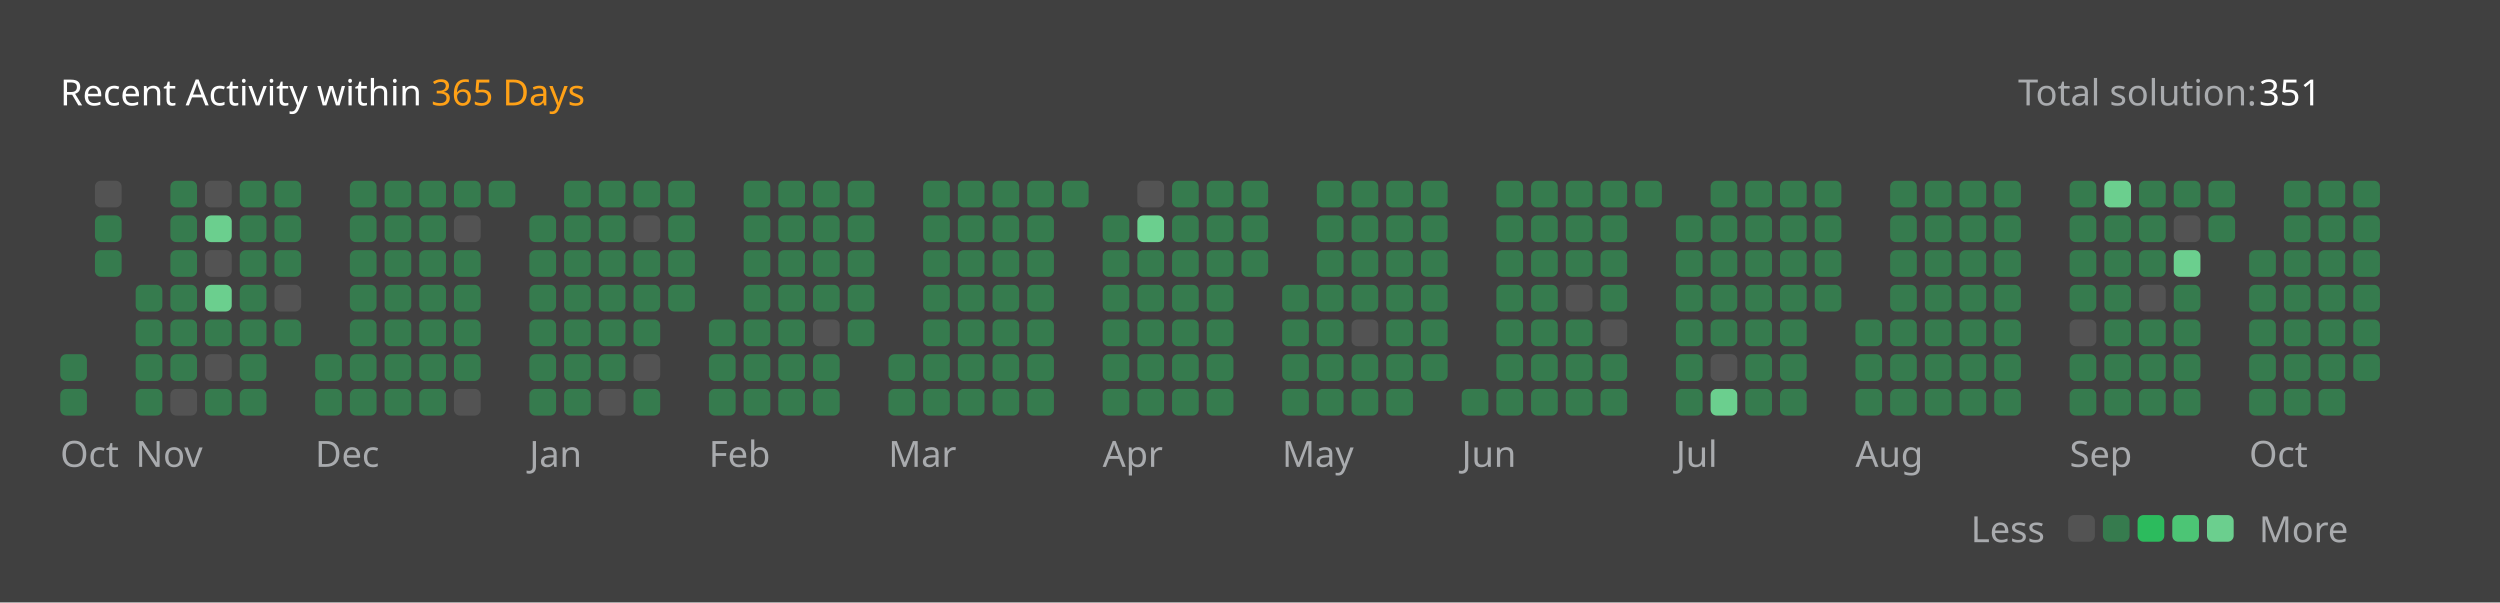
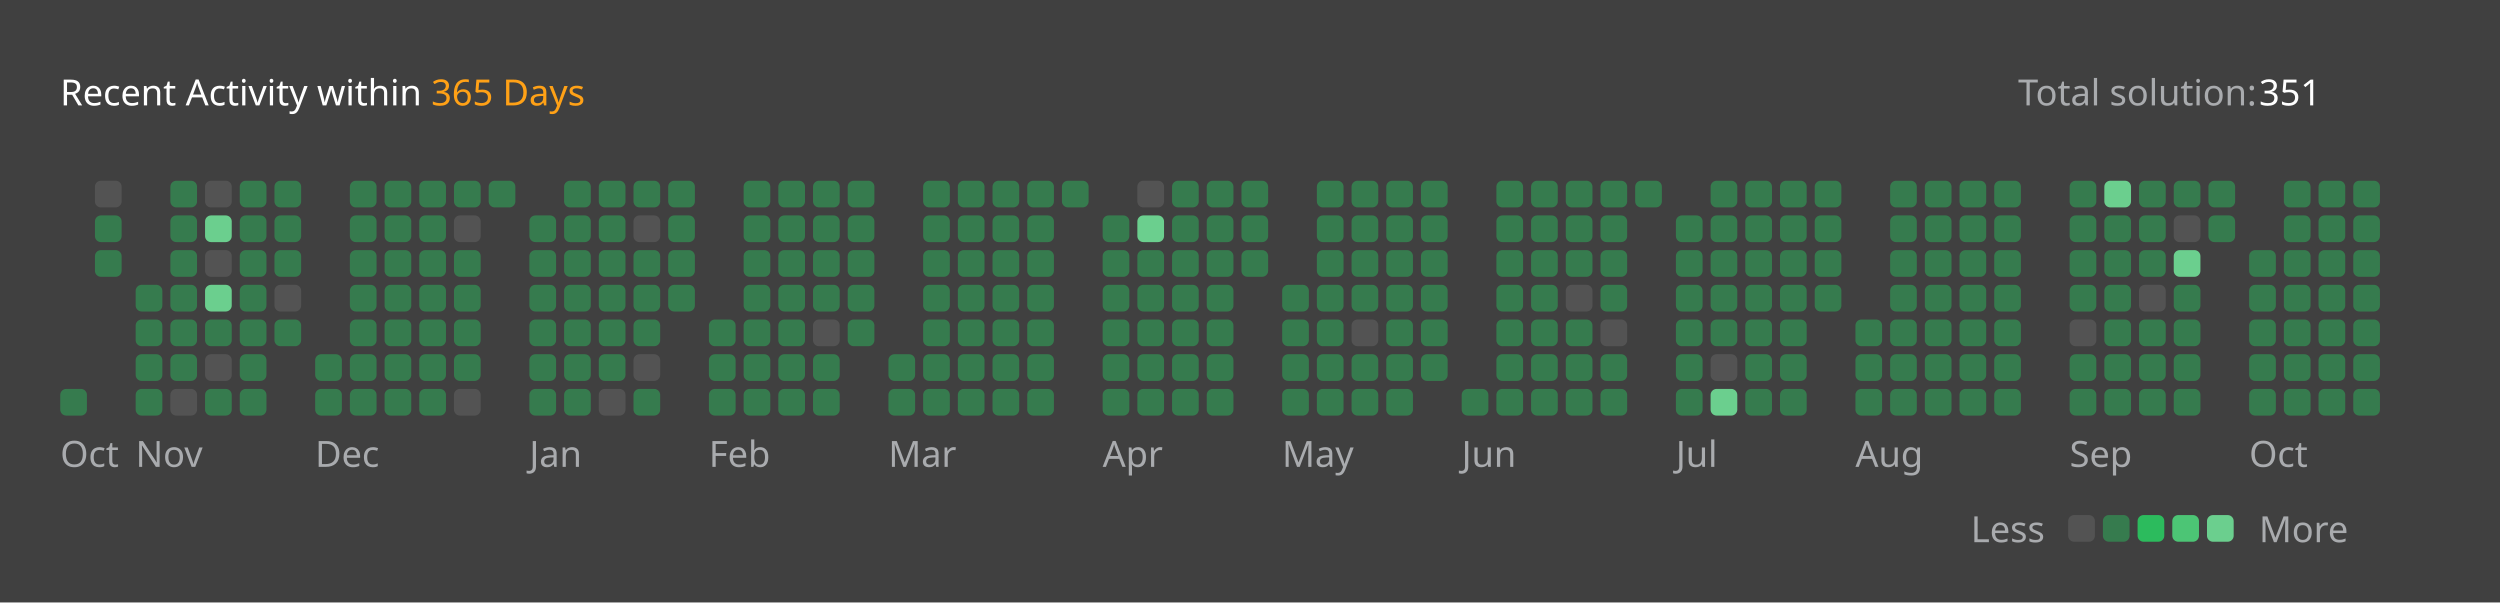
<svg xmlns="http://www.w3.org/2000/svg" version="1.1" height="200" width="830" viewBox="0 0 830 200">
  <style>*{font-family: "Segoe UI", Tahoma, Geneva, Verdana, sans-serif;}</style>
  <style>.title{font-weight: 500;font-size: 1rem;}</style>
  <style>.rotate-90{transform: rotate(-90deg);transform-origin: center;transform-box: fill-box;}</style>
  <style>.state{font-size: .75rem;}</style>
  <style>.light{color: #ffffff;fill: #ffffff;}</style>
  <style>.light-gray{color: #eff2f699;fill: #eff2f699;}</style>
  <style>.dark-gray{color: #ebebf54d;fill: #ebebf54d;}</style>
  <style>.gray{color: #747474;fill: #747474;}</style>
  <style>.orange{color: #ffa116;fill: #ffa116;}</style>
  <style>.background{color: #404040;fill: #404040;}</style>
  <style>.level-1-block{fill: #ffffff1a;}</style>
  <style>.level-2-block{fill: #2cb55d80;}</style>
  <style>.level-3-block{fill: #2cbb5dff;}</style>
  <style>.level-4-block{fill: #4cc575ff;}</style>
  <style>.level-5-block{fill: #6bcf8eff;}</style>
  <rect fill="#404040" x="0" y="0" width="830" height="200" rx="0.5rem" />
  <g text-anchor="start" text-decoration="1" class="title">
    <text x="20" y="35">
      <tspan class="light">Recent Activity within</tspan>
      <tspan class="orange">365 Days</tspan>
    </text>
  </g>
  <g class="state">
    <text x="670" y="35" class="light-gray"> Total solution: </text>
    <text x="750" y="35" class="light"> 351 </text>
    <text x="678.88" y="180" class="light-gray" text-anchor="end">Less</text>
    <rect x="686.64" y="171" width="8.86" height="8.86" rx="2" ry="2" class="level-1-block" />
    <rect x="698.16" y="171" width="8.86" height="8.86" rx="2" ry="2" class="level-2-block" />
    <rect x="709.68" y="171" width="8.86" height="8.86" rx="2" ry="2" class="level-3-block" />
    <rect x="721.2" y="171" width="8.86" height="8.86" rx="2" ry="2" class="level-4-block" />
    <rect x="732.72" y="171" width="8.86" height="8.86" rx="2" ry="2" class="level-5-block" />
    <text x="750" y="180" class="light-gray">More</text>
  </g>
  <g x="20" y="60">
    <g x="20" y="60">
      <g x="20.0" y="60">
-         <rect x="20.0" y="117.6" width="8.86" height="8.86" rx="2" ry="2" class="level-2-block" />
        <rect x="20.0" y="129.12" width="8.86" height="8.86" rx="2" ry="2" class="level-2-block" />
      </g>
      <g x="31.52" y="60">
        <rect x="31.52" y="60.0" width="8.86" height="8.86" rx="2" ry="2" class="level-1-block" />
        <rect x="31.52" y="71.52" width="8.86" height="8.86" rx="2" ry="2" class="level-2-block" />
        <rect x="31.52" y="83.04" width="8.86" height="8.86" rx="2" ry="2" class="level-2-block" />
      </g>
      <text x="20.0" y="155" class="light-gray state">Oct</text>
    </g>
  </g>
  <g x="45.04" y="60">
    <g x="45.04" y="60">
      <g x="45.04" y="60">
        <rect x="45.04" y="94.56" width="8.86" height="8.86" rx="2" ry="2" class="level-2-block" />
        <rect x="45.04" y="106.08" width="8.86" height="8.86" rx="2" ry="2" class="level-2-block" />
        <rect x="45.04" y="117.6" width="8.86" height="8.86" rx="2" ry="2" class="level-2-block" />
        <rect x="45.04" y="129.12" width="8.86" height="8.86" rx="2" ry="2" class="level-2-block" />
      </g>
      <g x="56.56" y="60">
        <rect x="56.56" y="60.0" width="8.86" height="8.86" rx="2" ry="2" class="level-2-block" />
        <rect x="56.56" y="71.52" width="8.86" height="8.86" rx="2" ry="2" class="level-2-block" />
        <rect x="56.56" y="83.04" width="8.86" height="8.86" rx="2" ry="2" class="level-2-block" />
        <rect x="56.56" y="94.56" width="8.86" height="8.86" rx="2" ry="2" class="level-2-block" />
        <rect x="56.56" y="106.08" width="8.86" height="8.86" rx="2" ry="2" class="level-2-block" />
        <rect x="56.56" y="117.6" width="8.86" height="8.86" rx="2" ry="2" class="level-2-block" />
        <rect x="56.56" y="129.12" width="8.86" height="8.86" rx="2" ry="2" class="level-1-block" />
      </g>
      <g x="68.08" y="60">
        <rect x="68.08" y="60.0" width="8.86" height="8.86" rx="2" ry="2" class="level-1-block" />
        <rect x="68.08" y="71.52" width="8.86" height="8.86" rx="2" ry="2" class="level-5-block" />
        <rect x="68.08" y="83.04" width="8.86" height="8.86" rx="2" ry="2" class="level-1-block" />
        <rect x="68.08" y="94.56" width="8.86" height="8.86" rx="2" ry="2" class="level-5-block" />
        <rect x="68.08" y="106.08" width="8.86" height="8.86" rx="2" ry="2" class="level-2-block" />
        <rect x="68.08" y="117.6" width="8.86" height="8.86" rx="2" ry="2" class="level-1-block" />
        <rect x="68.08" y="129.12" width="8.86" height="8.86" rx="2" ry="2" class="level-2-block" />
      </g>
      <g x="79.6" y="60">
        <rect x="79.6" y="60.0" width="8.86" height="8.86" rx="2" ry="2" class="level-2-block" />
        <rect x="79.6" y="71.52" width="8.86" height="8.86" rx="2" ry="2" class="level-2-block" />
        <rect x="79.6" y="83.04" width="8.86" height="8.86" rx="2" ry="2" class="level-2-block" />
        <rect x="79.6" y="94.56" width="8.86" height="8.86" rx="2" ry="2" class="level-2-block" />
        <rect x="79.6" y="106.08" width="8.86" height="8.86" rx="2" ry="2" class="level-2-block" />
        <rect x="79.6" y="117.6" width="8.86" height="8.86" rx="2" ry="2" class="level-2-block" />
        <rect x="79.6" y="129.12" width="8.86" height="8.86" rx="2" ry="2" class="level-2-block" />
      </g>
      <g x="91.12" y="60">
        <rect x="91.12" y="60.0" width="8.86" height="8.86" rx="2" ry="2" class="level-2-block" />
        <rect x="91.12" y="71.52" width="8.86" height="8.86" rx="2" ry="2" class="level-2-block" />
        <rect x="91.12" y="83.04" width="8.86" height="8.86" rx="2" ry="2" class="level-2-block" />
        <rect x="91.12" y="94.56" width="8.86" height="8.86" rx="2" ry="2" class="level-1-block" />
        <rect x="91.12" y="106.08" width="8.86" height="8.86" rx="2" ry="2" class="level-2-block" />
      </g>
      <text x="45.04" y="155" class="light-gray state">Nov</text>
    </g>
  </g>
  <g x="104.64" y="60">
    <g x="104.64" y="60">
      <g x="104.64" y="60">
        <rect x="104.64" y="117.6" width="8.86" height="8.86" rx="2" ry="2" class="level-2-block" />
        <rect x="104.64" y="129.12" width="8.86" height="8.86" rx="2" ry="2" class="level-2-block" />
      </g>
      <g x="116.16" y="60">
        <rect x="116.16" y="60.0" width="8.86" height="8.86" rx="2" ry="2" class="level-2-block" />
        <rect x="116.16" y="71.52" width="8.86" height="8.86" rx="2" ry="2" class="level-2-block" />
        <rect x="116.16" y="83.04" width="8.86" height="8.86" rx="2" ry="2" class="level-2-block" />
        <rect x="116.16" y="94.56" width="8.86" height="8.86" rx="2" ry="2" class="level-2-block" />
        <rect x="116.16" y="106.08" width="8.86" height="8.86" rx="2" ry="2" class="level-2-block" />
        <rect x="116.16" y="117.6" width="8.86" height="8.86" rx="2" ry="2" class="level-2-block" />
        <rect x="116.16" y="129.12" width="8.86" height="8.86" rx="2" ry="2" class="level-2-block" />
      </g>
      <g x="127.68" y="60">
        <rect x="127.68" y="60.0" width="8.86" height="8.86" rx="2" ry="2" class="level-2-block" />
        <rect x="127.68" y="71.52" width="8.86" height="8.86" rx="2" ry="2" class="level-2-block" />
        <rect x="127.68" y="83.04" width="8.86" height="8.86" rx="2" ry="2" class="level-2-block" />
        <rect x="127.68" y="94.56" width="8.86" height="8.86" rx="2" ry="2" class="level-2-block" />
        <rect x="127.68" y="106.08" width="8.86" height="8.86" rx="2" ry="2" class="level-2-block" />
        <rect x="127.68" y="117.6" width="8.86" height="8.86" rx="2" ry="2" class="level-2-block" />
        <rect x="127.68" y="129.12" width="8.86" height="8.86" rx="2" ry="2" class="level-2-block" />
      </g>
      <g x="139.2" y="60">
        <rect x="139.2" y="60.0" width="8.86" height="8.86" rx="2" ry="2" class="level-2-block" />
        <rect x="139.2" y="71.52" width="8.86" height="8.86" rx="2" ry="2" class="level-2-block" />
        <rect x="139.2" y="83.04" width="8.86" height="8.86" rx="2" ry="2" class="level-2-block" />
        <rect x="139.2" y="94.56" width="8.86" height="8.86" rx="2" ry="2" class="level-2-block" />
        <rect x="139.2" y="106.08" width="8.86" height="8.86" rx="2" ry="2" class="level-2-block" />
        <rect x="139.2" y="117.6" width="8.86" height="8.86" rx="2" ry="2" class="level-2-block" />
        <rect x="139.2" y="129.12" width="8.86" height="8.86" rx="2" ry="2" class="level-2-block" />
      </g>
      <g x="150.72" y="60">
        <rect x="150.72" y="60.0" width="8.86" height="8.86" rx="2" ry="2" class="level-2-block" />
        <rect x="150.72" y="71.52" width="8.86" height="8.86" rx="2" ry="2" class="level-1-block" />
        <rect x="150.72" y="83.04" width="8.86" height="8.86" rx="2" ry="2" class="level-2-block" />
        <rect x="150.72" y="94.56" width="8.86" height="8.86" rx="2" ry="2" class="level-2-block" />
        <rect x="150.72" y="106.08" width="8.86" height="8.86" rx="2" ry="2" class="level-2-block" />
        <rect x="150.72" y="117.6" width="8.86" height="8.86" rx="2" ry="2" class="level-2-block" />
        <rect x="150.72" y="129.12" width="8.86" height="8.86" rx="2" ry="2" class="level-1-block" />
      </g>
      <g x="162.24" y="60">
        <rect x="162.24" y="60.0" width="8.86" height="8.86" rx="2" ry="2" class="level-2-block" />
      </g>
      <text x="104.64" y="155" class="light-gray state">Dec</text>
    </g>
  </g>
  <g x="175.76" y="60">
    <g x="175.76" y="60">
      <g x="175.76" y="60">
        <rect x="175.76" y="71.52" width="8.86" height="8.86" rx="2" ry="2" class="level-2-block" />
        <rect x="175.76" y="83.04" width="8.86" height="8.86" rx="2" ry="2" class="level-2-block" />
        <rect x="175.76" y="94.56" width="8.86" height="8.86" rx="2" ry="2" class="level-2-block" />
        <rect x="175.76" y="106.08" width="8.86" height="8.86" rx="2" ry="2" class="level-2-block" />
        <rect x="175.76" y="117.6" width="8.86" height="8.86" rx="2" ry="2" class="level-2-block" />
        <rect x="175.76" y="129.12" width="8.86" height="8.86" rx="2" ry="2" class="level-2-block" />
      </g>
      <g x="187.28" y="60">
        <rect x="187.28" y="60.0" width="8.86" height="8.86" rx="2" ry="2" class="level-2-block" />
        <rect x="187.28" y="71.52" width="8.86" height="8.86" rx="2" ry="2" class="level-2-block" />
        <rect x="187.28" y="83.04" width="8.86" height="8.86" rx="2" ry="2" class="level-2-block" />
        <rect x="187.28" y="94.56" width="8.86" height="8.86" rx="2" ry="2" class="level-2-block" />
        <rect x="187.28" y="106.08" width="8.86" height="8.86" rx="2" ry="2" class="level-2-block" />
        <rect x="187.28" y="117.6" width="8.86" height="8.86" rx="2" ry="2" class="level-2-block" />
        <rect x="187.28" y="129.12" width="8.86" height="8.86" rx="2" ry="2" class="level-2-block" />
      </g>
      <g x="198.8" y="60">
        <rect x="198.8" y="60.0" width="8.86" height="8.86" rx="2" ry="2" class="level-2-block" />
        <rect x="198.8" y="71.52" width="8.86" height="8.86" rx="2" ry="2" class="level-2-block" />
        <rect x="198.8" y="83.04" width="8.86" height="8.86" rx="2" ry="2" class="level-2-block" />
        <rect x="198.8" y="94.56" width="8.86" height="8.86" rx="2" ry="2" class="level-2-block" />
        <rect x="198.8" y="106.08" width="8.86" height="8.86" rx="2" ry="2" class="level-2-block" />
        <rect x="198.8" y="117.6" width="8.86" height="8.86" rx="2" ry="2" class="level-2-block" />
        <rect x="198.8" y="129.12" width="8.86" height="8.86" rx="2" ry="2" class="level-1-block" />
      </g>
      <g x="210.32" y="60">
        <rect x="210.32" y="60.0" width="8.86" height="8.86" rx="2" ry="2" class="level-2-block" />
        <rect x="210.32" y="71.52" width="8.86" height="8.86" rx="2" ry="2" class="level-1-block" />
        <rect x="210.32" y="83.04" width="8.86" height="8.86" rx="2" ry="2" class="level-2-block" />
        <rect x="210.32" y="94.56" width="8.86" height="8.86" rx="2" ry="2" class="level-2-block" />
        <rect x="210.32" y="106.08" width="8.86" height="8.86" rx="2" ry="2" class="level-2-block" />
        <rect x="210.32" y="117.6" width="8.86" height="8.86" rx="2" ry="2" class="level-1-block" />
        <rect x="210.32" y="129.12" width="8.86" height="8.86" rx="2" ry="2" class="level-2-block" />
      </g>
      <g x="221.84" y="60">
        <rect x="221.84" y="60.0" width="8.86" height="8.86" rx="2" ry="2" class="level-2-block" />
        <rect x="221.84" y="71.52" width="8.86" height="8.86" rx="2" ry="2" class="level-2-block" />
        <rect x="221.84" y="83.04" width="8.86" height="8.86" rx="2" ry="2" class="level-2-block" />
        <rect x="221.84" y="94.56" width="8.86" height="8.86" rx="2" ry="2" class="level-2-block" />
      </g>
      <text x="175.76" y="155" class="light-gray state">Jan</text>
    </g>
  </g>
  <g x="235.36" y="60">
    <g x="235.36" y="60">
      <g x="235.36" y="60">
        <rect x="235.36" y="106.08" width="8.86" height="8.86" rx="2" ry="2" class="level-2-block" />
        <rect x="235.36" y="117.6" width="8.86" height="8.86" rx="2" ry="2" class="level-2-block" />
        <rect x="235.36" y="129.12" width="8.86" height="8.86" rx="2" ry="2" class="level-2-block" />
      </g>
      <g x="246.88" y="60">
        <rect x="246.88" y="60.0" width="8.86" height="8.86" rx="2" ry="2" class="level-2-block" />
        <rect x="246.88" y="71.52" width="8.86" height="8.86" rx="2" ry="2" class="level-2-block" />
        <rect x="246.88" y="83.04" width="8.86" height="8.86" rx="2" ry="2" class="level-2-block" />
        <rect x="246.88" y="94.56" width="8.86" height="8.86" rx="2" ry="2" class="level-2-block" />
        <rect x="246.88" y="106.08" width="8.86" height="8.86" rx="2" ry="2" class="level-2-block" />
        <rect x="246.88" y="117.6" width="8.86" height="8.86" rx="2" ry="2" class="level-2-block" />
        <rect x="246.88" y="129.12" width="8.86" height="8.86" rx="2" ry="2" class="level-2-block" />
      </g>
      <g x="258.4" y="60">
        <rect x="258.4" y="60.0" width="8.86" height="8.86" rx="2" ry="2" class="level-2-block" />
        <rect x="258.4" y="71.52" width="8.86" height="8.86" rx="2" ry="2" class="level-2-block" />
        <rect x="258.4" y="83.04" width="8.86" height="8.86" rx="2" ry="2" class="level-2-block" />
        <rect x="258.4" y="94.56" width="8.86" height="8.86" rx="2" ry="2" class="level-2-block" />
        <rect x="258.4" y="106.08" width="8.86" height="8.86" rx="2" ry="2" class="level-2-block" />
        <rect x="258.4" y="117.6" width="8.86" height="8.86" rx="2" ry="2" class="level-2-block" />
        <rect x="258.4" y="129.12" width="8.86" height="8.86" rx="2" ry="2" class="level-2-block" />
      </g>
      <g x="269.92" y="60">
        <rect x="269.92" y="60.0" width="8.86" height="8.86" rx="2" ry="2" class="level-2-block" />
        <rect x="269.92" y="71.52" width="8.86" height="8.86" rx="2" ry="2" class="level-2-block" />
        <rect x="269.92" y="83.04" width="8.86" height="8.86" rx="2" ry="2" class="level-2-block" />
        <rect x="269.92" y="94.56" width="8.86" height="8.86" rx="2" ry="2" class="level-2-block" />
        <rect x="269.92" y="106.08" width="8.86" height="8.86" rx="2" ry="2" class="level-1-block" />
        <rect x="269.92" y="117.6" width="8.86" height="8.86" rx="2" ry="2" class="level-2-block" />
        <rect x="269.92" y="129.12" width="8.86" height="8.86" rx="2" ry="2" class="level-2-block" />
      </g>
      <g x="281.44" y="60">
        <rect x="281.44" y="60.0" width="8.86" height="8.86" rx="2" ry="2" class="level-2-block" />
        <rect x="281.44" y="71.52" width="8.86" height="8.86" rx="2" ry="2" class="level-2-block" />
        <rect x="281.44" y="83.04" width="8.86" height="8.86" rx="2" ry="2" class="level-2-block" />
        <rect x="281.44" y="94.56" width="8.86" height="8.86" rx="2" ry="2" class="level-2-block" />
        <rect x="281.44" y="106.08" width="8.86" height="8.86" rx="2" ry="2" class="level-2-block" />
      </g>
      <text x="235.36" y="155" class="light-gray state">Feb</text>
    </g>
  </g>
  <g x="294.96" y="60">
    <g x="294.96" y="60">
      <g x="294.96" y="60">
        <rect x="294.96" y="117.6" width="8.86" height="8.86" rx="2" ry="2" class="level-2-block" />
        <rect x="294.96" y="129.12" width="8.86" height="8.86" rx="2" ry="2" class="level-2-block" />
      </g>
      <g x="306.48" y="60">
        <rect x="306.48" y="60.0" width="8.86" height="8.86" rx="2" ry="2" class="level-2-block" />
        <rect x="306.48" y="71.52" width="8.86" height="8.86" rx="2" ry="2" class="level-2-block" />
        <rect x="306.48" y="83.04" width="8.86" height="8.86" rx="2" ry="2" class="level-2-block" />
        <rect x="306.48" y="94.56" width="8.86" height="8.86" rx="2" ry="2" class="level-2-block" />
        <rect x="306.48" y="106.08" width="8.86" height="8.86" rx="2" ry="2" class="level-2-block" />
        <rect x="306.48" y="117.6" width="8.86" height="8.86" rx="2" ry="2" class="level-2-block" />
        <rect x="306.48" y="129.12" width="8.86" height="8.86" rx="2" ry="2" class="level-2-block" />
      </g>
      <g x="318.0" y="60">
        <rect x="318.0" y="60.0" width="8.86" height="8.86" rx="2" ry="2" class="level-2-block" />
        <rect x="318.0" y="71.52" width="8.86" height="8.86" rx="2" ry="2" class="level-2-block" />
        <rect x="318.0" y="83.04" width="8.86" height="8.86" rx="2" ry="2" class="level-2-block" />
        <rect x="318.0" y="94.56" width="8.86" height="8.86" rx="2" ry="2" class="level-2-block" />
        <rect x="318.0" y="106.08" width="8.86" height="8.86" rx="2" ry="2" class="level-2-block" />
        <rect x="318.0" y="117.6" width="8.86" height="8.86" rx="2" ry="2" class="level-2-block" />
        <rect x="318.0" y="129.12" width="8.86" height="8.86" rx="2" ry="2" class="level-2-block" />
      </g>
      <g x="329.52" y="60">
        <rect x="329.52" y="60.0" width="8.86" height="8.86" rx="2" ry="2" class="level-2-block" />
        <rect x="329.52" y="71.52" width="8.86" height="8.86" rx="2" ry="2" class="level-2-block" />
        <rect x="329.52" y="83.04" width="8.86" height="8.86" rx="2" ry="2" class="level-2-block" />
        <rect x="329.52" y="94.56" width="8.86" height="8.86" rx="2" ry="2" class="level-2-block" />
        <rect x="329.52" y="106.08" width="8.86" height="8.86" rx="2" ry="2" class="level-2-block" />
        <rect x="329.52" y="117.6" width="8.86" height="8.86" rx="2" ry="2" class="level-2-block" />
        <rect x="329.52" y="129.12" width="8.86" height="8.86" rx="2" ry="2" class="level-2-block" />
      </g>
      <g x="341.04" y="60">
        <rect x="341.04" y="60.0" width="8.86" height="8.86" rx="2" ry="2" class="level-2-block" />
        <rect x="341.04" y="71.52" width="8.86" height="8.86" rx="2" ry="2" class="level-2-block" />
        <rect x="341.04" y="83.04" width="8.86" height="8.86" rx="2" ry="2" class="level-2-block" />
        <rect x="341.04" y="94.56" width="8.86" height="8.86" rx="2" ry="2" class="level-2-block" />
        <rect x="341.04" y="106.08" width="8.86" height="8.86" rx="2" ry="2" class="level-2-block" />
        <rect x="341.04" y="117.6" width="8.86" height="8.86" rx="2" ry="2" class="level-2-block" />
        <rect x="341.04" y="129.12" width="8.86" height="8.86" rx="2" ry="2" class="level-2-block" />
      </g>
      <g x="352.56" y="60">
        <rect x="352.56" y="60.0" width="8.86" height="8.86" rx="2" ry="2" class="level-2-block" />
      </g>
      <text x="294.96" y="155" class="light-gray state">Mar</text>
    </g>
  </g>
  <g x="366.08" y="60">
    <g x="366.08" y="60">
      <g x="366.08" y="60">
        <rect x="366.08" y="71.52" width="8.86" height="8.86" rx="2" ry="2" class="level-2-block" />
        <rect x="366.08" y="83.04" width="8.86" height="8.86" rx="2" ry="2" class="level-2-block" />
        <rect x="366.08" y="94.56" width="8.86" height="8.86" rx="2" ry="2" class="level-2-block" />
        <rect x="366.08" y="106.08" width="8.86" height="8.86" rx="2" ry="2" class="level-2-block" />
        <rect x="366.08" y="117.6" width="8.86" height="8.86" rx="2" ry="2" class="level-2-block" />
        <rect x="366.08" y="129.12" width="8.86" height="8.86" rx="2" ry="2" class="level-2-block" />
      </g>
      <g x="377.6" y="60">
        <rect x="377.6" y="60.0" width="8.86" height="8.86" rx="2" ry="2" class="level-1-block" />
        <rect x="377.6" y="71.52" width="8.86" height="8.86" rx="2" ry="2" class="level-5-block" />
        <rect x="377.6" y="83.04" width="8.86" height="8.86" rx="2" ry="2" class="level-2-block" />
        <rect x="377.6" y="94.56" width="8.86" height="8.86" rx="2" ry="2" class="level-2-block" />
        <rect x="377.6" y="106.08" width="8.86" height="8.86" rx="2" ry="2" class="level-2-block" />
        <rect x="377.6" y="117.6" width="8.86" height="8.86" rx="2" ry="2" class="level-2-block" />
        <rect x="377.6" y="129.12" width="8.86" height="8.86" rx="2" ry="2" class="level-2-block" />
      </g>
      <g x="389.12" y="60">
        <rect x="389.12" y="60.0" width="8.86" height="8.86" rx="2" ry="2" class="level-2-block" />
        <rect x="389.12" y="71.52" width="8.86" height="8.86" rx="2" ry="2" class="level-2-block" />
        <rect x="389.12" y="83.04" width="8.86" height="8.86" rx="2" ry="2" class="level-2-block" />
        <rect x="389.12" y="94.56" width="8.86" height="8.86" rx="2" ry="2" class="level-2-block" />
        <rect x="389.12" y="106.08" width="8.86" height="8.86" rx="2" ry="2" class="level-2-block" />
        <rect x="389.12" y="117.6" width="8.86" height="8.86" rx="2" ry="2" class="level-2-block" />
        <rect x="389.12" y="129.12" width="8.86" height="8.86" rx="2" ry="2" class="level-2-block" />
      </g>
      <g x="400.64" y="60">
        <rect x="400.64" y="60.0" width="8.86" height="8.86" rx="2" ry="2" class="level-2-block" />
        <rect x="400.64" y="71.52" width="8.86" height="8.86" rx="2" ry="2" class="level-2-block" />
        <rect x="400.64" y="83.04" width="8.86" height="8.86" rx="2" ry="2" class="level-2-block" />
        <rect x="400.64" y="94.56" width="8.86" height="8.86" rx="2" ry="2" class="level-2-block" />
        <rect x="400.64" y="106.08" width="8.86" height="8.86" rx="2" ry="2" class="level-2-block" />
        <rect x="400.64" y="117.6" width="8.86" height="8.86" rx="2" ry="2" class="level-2-block" />
        <rect x="400.64" y="129.12" width="8.86" height="8.86" rx="2" ry="2" class="level-2-block" />
      </g>
      <g x="412.16" y="60">
        <rect x="412.16" y="60.0" width="8.86" height="8.86" rx="2" ry="2" class="level-2-block" />
        <rect x="412.16" y="71.52" width="8.86" height="8.86" rx="2" ry="2" class="level-2-block" />
        <rect x="412.16" y="83.04" width="8.86" height="8.86" rx="2" ry="2" class="level-2-block" />
      </g>
      <text x="366.08" y="155" class="light-gray state">Apr</text>
    </g>
  </g>
  <g x="425.68" y="60">
    <g x="425.68" y="60">
      <g x="425.68" y="60">
        <rect x="425.68" y="94.56" width="8.86" height="8.86" rx="2" ry="2" class="level-2-block" />
        <rect x="425.68" y="106.08" width="8.86" height="8.86" rx="2" ry="2" class="level-2-block" />
        <rect x="425.68" y="117.6" width="8.86" height="8.86" rx="2" ry="2" class="level-2-block" />
        <rect x="425.68" y="129.12" width="8.86" height="8.86" rx="2" ry="2" class="level-2-block" />
      </g>
      <g x="437.2" y="60">
        <rect x="437.2" y="60.0" width="8.86" height="8.86" rx="2" ry="2" class="level-2-block" />
        <rect x="437.2" y="71.52" width="8.86" height="8.86" rx="2" ry="2" class="level-2-block" />
        <rect x="437.2" y="83.04" width="8.86" height="8.86" rx="2" ry="2" class="level-2-block" />
        <rect x="437.2" y="94.56" width="8.86" height="8.86" rx="2" ry="2" class="level-2-block" />
        <rect x="437.2" y="106.08" width="8.86" height="8.86" rx="2" ry="2" class="level-2-block" />
        <rect x="437.2" y="117.6" width="8.86" height="8.86" rx="2" ry="2" class="level-2-block" />
        <rect x="437.2" y="129.12" width="8.86" height="8.86" rx="2" ry="2" class="level-2-block" />
      </g>
      <g x="448.72" y="60">
        <rect x="448.72" y="60.0" width="8.86" height="8.86" rx="2" ry="2" class="level-2-block" />
        <rect x="448.72" y="71.52" width="8.86" height="8.86" rx="2" ry="2" class="level-2-block" />
        <rect x="448.72" y="83.04" width="8.86" height="8.86" rx="2" ry="2" class="level-2-block" />
        <rect x="448.72" y="94.56" width="8.86" height="8.86" rx="2" ry="2" class="level-2-block" />
        <rect x="448.72" y="106.08" width="8.86" height="8.86" rx="2" ry="2" class="level-1-block" />
        <rect x="448.72" y="117.6" width="8.86" height="8.86" rx="2" ry="2" class="level-2-block" />
        <rect x="448.72" y="129.12" width="8.86" height="8.86" rx="2" ry="2" class="level-2-block" />
      </g>
      <g x="460.24" y="60">
        <rect x="460.24" y="60.0" width="8.86" height="8.86" rx="2" ry="2" class="level-2-block" />
        <rect x="460.24" y="71.52" width="8.86" height="8.86" rx="2" ry="2" class="level-2-block" />
        <rect x="460.24" y="83.04" width="8.86" height="8.86" rx="2" ry="2" class="level-2-block" />
        <rect x="460.24" y="94.56" width="8.86" height="8.86" rx="2" ry="2" class="level-2-block" />
        <rect x="460.24" y="106.08" width="8.86" height="8.86" rx="2" ry="2" class="level-2-block" />
        <rect x="460.24" y="117.6" width="8.86" height="8.86" rx="2" ry="2" class="level-2-block" />
        <rect x="460.24" y="129.12" width="8.86" height="8.86" rx="2" ry="2" class="level-2-block" />
      </g>
      <g x="471.76" y="60">
        <rect x="471.76" y="60.0" width="8.86" height="8.86" rx="2" ry="2" class="level-2-block" />
        <rect x="471.76" y="71.52" width="8.86" height="8.86" rx="2" ry="2" class="level-2-block" />
        <rect x="471.76" y="83.04" width="8.86" height="8.86" rx="2" ry="2" class="level-2-block" />
        <rect x="471.76" y="94.56" width="8.86" height="8.86" rx="2" ry="2" class="level-2-block" />
        <rect x="471.76" y="106.08" width="8.86" height="8.86" rx="2" ry="2" class="level-2-block" />
        <rect x="471.76" y="117.6" width="8.86" height="8.86" rx="2" ry="2" class="level-2-block" />
      </g>
      <text x="425.68" y="155" class="light-gray state">May</text>
    </g>
  </g>
  <g x="485.28" y="60">
    <g x="485.28" y="60">
      <g x="485.28" y="60">
        <rect x="485.28" y="129.12" width="8.86" height="8.86" rx="2" ry="2" class="level-2-block" />
      </g>
      <g x="496.8" y="60">
        <rect x="496.8" y="60.0" width="8.86" height="8.86" rx="2" ry="2" class="level-2-block" />
        <rect x="496.8" y="71.52" width="8.86" height="8.86" rx="2" ry="2" class="level-2-block" />
        <rect x="496.8" y="83.04" width="8.86" height="8.86" rx="2" ry="2" class="level-2-block" />
        <rect x="496.8" y="94.56" width="8.86" height="8.86" rx="2" ry="2" class="level-2-block" />
        <rect x="496.8" y="106.08" width="8.86" height="8.86" rx="2" ry="2" class="level-2-block" />
        <rect x="496.8" y="117.6" width="8.86" height="8.86" rx="2" ry="2" class="level-2-block" />
        <rect x="496.8" y="129.12" width="8.86" height="8.86" rx="2" ry="2" class="level-2-block" />
      </g>
      <g x="508.32" y="60">
        <rect x="508.32" y="60.0" width="8.86" height="8.86" rx="2" ry="2" class="level-2-block" />
        <rect x="508.32" y="71.52" width="8.86" height="8.86" rx="2" ry="2" class="level-2-block" />
        <rect x="508.32" y="83.04" width="8.86" height="8.86" rx="2" ry="2" class="level-2-block" />
        <rect x="508.32" y="94.56" width="8.86" height="8.86" rx="2" ry="2" class="level-2-block" />
        <rect x="508.32" y="106.08" width="8.86" height="8.86" rx="2" ry="2" class="level-2-block" />
        <rect x="508.32" y="117.6" width="8.86" height="8.86" rx="2" ry="2" class="level-2-block" />
        <rect x="508.32" y="129.12" width="8.86" height="8.86" rx="2" ry="2" class="level-2-block" />
      </g>
      <g x="519.84" y="60">
        <rect x="519.84" y="60.0" width="8.86" height="8.86" rx="2" ry="2" class="level-2-block" />
        <rect x="519.84" y="71.52" width="8.86" height="8.86" rx="2" ry="2" class="level-2-block" />
        <rect x="519.84" y="83.04" width="8.86" height="8.86" rx="2" ry="2" class="level-2-block" />
        <rect x="519.84" y="94.56" width="8.86" height="8.86" rx="2" ry="2" class="level-1-block" />
        <rect x="519.84" y="106.08" width="8.86" height="8.86" rx="2" ry="2" class="level-2-block" />
        <rect x="519.84" y="117.6" width="8.86" height="8.86" rx="2" ry="2" class="level-2-block" />
        <rect x="519.84" y="129.12" width="8.86" height="8.86" rx="2" ry="2" class="level-2-block" />
      </g>
      <g x="531.36" y="60">
        <rect x="531.36" y="60.0" width="8.86" height="8.86" rx="2" ry="2" class="level-2-block" />
        <rect x="531.36" y="71.52" width="8.86" height="8.86" rx="2" ry="2" class="level-2-block" />
        <rect x="531.36" y="83.04" width="8.86" height="8.86" rx="2" ry="2" class="level-2-block" />
        <rect x="531.36" y="94.56" width="8.86" height="8.86" rx="2" ry="2" class="level-2-block" />
        <rect x="531.36" y="106.08" width="8.86" height="8.86" rx="2" ry="2" class="level-1-block" />
        <rect x="531.36" y="117.6" width="8.86" height="8.86" rx="2" ry="2" class="level-2-block" />
        <rect x="531.36" y="129.12" width="8.86" height="8.86" rx="2" ry="2" class="level-2-block" />
      </g>
      <g x="542.88" y="60">
        <rect x="542.88" y="60.0" width="8.86" height="8.86" rx="2" ry="2" class="level-2-block" />
      </g>
      <text x="485.28" y="155" class="light-gray state">Jun</text>
    </g>
  </g>
  <g x="556.4" y="60">
    <g x="556.4" y="60">
      <g x="556.4" y="60">
        <rect x="556.4" y="71.52" width="8.86" height="8.86" rx="2" ry="2" class="level-2-block" />
        <rect x="556.4" y="83.04" width="8.86" height="8.86" rx="2" ry="2" class="level-2-block" />
        <rect x="556.4" y="94.56" width="8.86" height="8.86" rx="2" ry="2" class="level-2-block" />
        <rect x="556.4" y="106.08" width="8.86" height="8.86" rx="2" ry="2" class="level-2-block" />
        <rect x="556.4" y="117.6" width="8.86" height="8.86" rx="2" ry="2" class="level-2-block" />
        <rect x="556.4" y="129.12" width="8.86" height="8.86" rx="2" ry="2" class="level-2-block" />
      </g>
      <g x="567.92" y="60">
        <rect x="567.92" y="60.0" width="8.86" height="8.86" rx="2" ry="2" class="level-2-block" />
        <rect x="567.92" y="71.52" width="8.86" height="8.86" rx="2" ry="2" class="level-2-block" />
        <rect x="567.92" y="83.04" width="8.86" height="8.86" rx="2" ry="2" class="level-2-block" />
        <rect x="567.92" y="94.56" width="8.86" height="8.86" rx="2" ry="2" class="level-2-block" />
        <rect x="567.92" y="106.08" width="8.86" height="8.86" rx="2" ry="2" class="level-2-block" />
        <rect x="567.92" y="117.6" width="8.86" height="8.86" rx="2" ry="2" class="level-1-block" />
        <rect x="567.92" y="129.12" width="8.86" height="8.86" rx="2" ry="2" class="level-5-block" />
      </g>
      <g x="579.44" y="60">
        <rect x="579.44" y="60.0" width="8.86" height="8.86" rx="2" ry="2" class="level-2-block" />
        <rect x="579.44" y="71.52" width="8.86" height="8.86" rx="2" ry="2" class="level-2-block" />
        <rect x="579.44" y="83.04" width="8.86" height="8.86" rx="2" ry="2" class="level-2-block" />
        <rect x="579.44" y="94.56" width="8.86" height="8.86" rx="2" ry="2" class="level-2-block" />
        <rect x="579.44" y="106.08" width="8.86" height="8.86" rx="2" ry="2" class="level-2-block" />
        <rect x="579.44" y="117.6" width="8.86" height="8.86" rx="2" ry="2" class="level-2-block" />
        <rect x="579.44" y="129.12" width="8.86" height="8.86" rx="2" ry="2" class="level-2-block" />
      </g>
      <g x="590.96" y="60">
        <rect x="590.96" y="60.0" width="8.86" height="8.86" rx="2" ry="2" class="level-2-block" />
        <rect x="590.96" y="71.52" width="8.86" height="8.86" rx="2" ry="2" class="level-2-block" />
        <rect x="590.96" y="83.04" width="8.86" height="8.86" rx="2" ry="2" class="level-2-block" />
        <rect x="590.96" y="94.56" width="8.86" height="8.86" rx="2" ry="2" class="level-2-block" />
        <rect x="590.96" y="106.08" width="8.86" height="8.86" rx="2" ry="2" class="level-2-block" />
        <rect x="590.96" y="117.6" width="8.86" height="8.86" rx="2" ry="2" class="level-2-block" />
        <rect x="590.96" y="129.12" width="8.86" height="8.86" rx="2" ry="2" class="level-2-block" />
      </g>
      <g x="602.48" y="60">
        <rect x="602.48" y="60.0" width="8.86" height="8.86" rx="2" ry="2" class="level-2-block" />
        <rect x="602.48" y="71.52" width="8.86" height="8.86" rx="2" ry="2" class="level-2-block" />
        <rect x="602.48" y="83.04" width="8.86" height="8.86" rx="2" ry="2" class="level-2-block" />
        <rect x="602.48" y="94.56" width="8.86" height="8.86" rx="2" ry="2" class="level-2-block" />
      </g>
      <text x="556.4" y="155" class="light-gray state">Jul</text>
    </g>
  </g>
  <g x="616.0" y="60">
    <g x="616.0" y="60">
      <g x="616.0" y="60">
        <rect x="616.0" y="106.08" width="8.86" height="8.86" rx="2" ry="2" class="level-2-block" />
        <rect x="616.0" y="117.6" width="8.86" height="8.86" rx="2" ry="2" class="level-2-block" />
        <rect x="616.0" y="129.12" width="8.86" height="8.86" rx="2" ry="2" class="level-2-block" />
      </g>
      <g x="627.52" y="60">
        <rect x="627.52" y="60.0" width="8.86" height="8.86" rx="2" ry="2" class="level-2-block" />
        <rect x="627.52" y="71.52" width="8.86" height="8.86" rx="2" ry="2" class="level-2-block" />
        <rect x="627.52" y="83.04" width="8.86" height="8.86" rx="2" ry="2" class="level-2-block" />
        <rect x="627.52" y="94.56" width="8.86" height="8.86" rx="2" ry="2" class="level-2-block" />
        <rect x="627.52" y="106.08" width="8.86" height="8.86" rx="2" ry="2" class="level-2-block" />
        <rect x="627.52" y="117.6" width="8.86" height="8.86" rx="2" ry="2" class="level-2-block" />
        <rect x="627.52" y="129.12" width="8.86" height="8.86" rx="2" ry="2" class="level-2-block" />
      </g>
      <g x="639.04" y="60">
        <rect x="639.04" y="60.0" width="8.86" height="8.86" rx="2" ry="2" class="level-2-block" />
        <rect x="639.04" y="71.52" width="8.86" height="8.86" rx="2" ry="2" class="level-2-block" />
        <rect x="639.04" y="83.04" width="8.86" height="8.86" rx="2" ry="2" class="level-2-block" />
        <rect x="639.04" y="94.56" width="8.86" height="8.86" rx="2" ry="2" class="level-2-block" />
        <rect x="639.04" y="106.08" width="8.86" height="8.86" rx="2" ry="2" class="level-2-block" />
        <rect x="639.04" y="117.6" width="8.86" height="8.86" rx="2" ry="2" class="level-2-block" />
        <rect x="639.04" y="129.12" width="8.86" height="8.86" rx="2" ry="2" class="level-2-block" />
      </g>
      <g x="650.56" y="60">
        <rect x="650.56" y="60.0" width="8.86" height="8.86" rx="2" ry="2" class="level-2-block" />
        <rect x="650.56" y="71.52" width="8.86" height="8.86" rx="2" ry="2" class="level-2-block" />
        <rect x="650.56" y="83.04" width="8.86" height="8.86" rx="2" ry="2" class="level-2-block" />
        <rect x="650.56" y="94.56" width="8.86" height="8.86" rx="2" ry="2" class="level-2-block" />
        <rect x="650.56" y="106.08" width="8.86" height="8.86" rx="2" ry="2" class="level-2-block" />
        <rect x="650.56" y="117.6" width="8.86" height="8.86" rx="2" ry="2" class="level-2-block" />
        <rect x="650.56" y="129.12" width="8.86" height="8.86" rx="2" ry="2" class="level-2-block" />
      </g>
      <g x="662.08" y="60">
        <rect x="662.08" y="60.0" width="8.86" height="8.86" rx="2" ry="2" class="level-2-block" />
        <rect x="662.08" y="71.52" width="8.86" height="8.86" rx="2" ry="2" class="level-2-block" />
        <rect x="662.08" y="83.04" width="8.86" height="8.86" rx="2" ry="2" class="level-2-block" />
        <rect x="662.08" y="94.56" width="8.86" height="8.86" rx="2" ry="2" class="level-2-block" />
        <rect x="662.08" y="106.08" width="8.86" height="8.86" rx="2" ry="2" class="level-2-block" />
        <rect x="662.08" y="117.6" width="8.86" height="8.86" rx="2" ry="2" class="level-2-block" />
        <rect x="662.08" y="129.12" width="8.86" height="8.86" rx="2" ry="2" class="level-2-block" />
      </g>
      <text x="616.0" y="155" class="light-gray state">Aug</text>
    </g>
  </g>
  <g x="687.12" y="60">
    <g x="687.12" y="60">
      <g x="687.12" y="60">
        <rect x="687.12" y="60.0" width="8.86" height="8.86" rx="2" ry="2" class="level-2-block" />
        <rect x="687.12" y="71.52" width="8.86" height="8.86" rx="2" ry="2" class="level-2-block" />
        <rect x="687.12" y="83.04" width="8.86" height="8.86" rx="2" ry="2" class="level-2-block" />
        <rect x="687.12" y="94.56" width="8.86" height="8.86" rx="2" ry="2" class="level-2-block" />
        <rect x="687.12" y="106.08" width="8.86" height="8.86" rx="2" ry="2" class="level-1-block" />
        <rect x="687.12" y="117.6" width="8.86" height="8.86" rx="2" ry="2" class="level-2-block" />
        <rect x="687.12" y="129.12" width="8.86" height="8.86" rx="2" ry="2" class="level-2-block" />
      </g>
      <g x="698.64" y="60">
        <rect x="698.64" y="60.0" width="8.86" height="8.86" rx="2" ry="2" class="level-5-block" />
        <rect x="698.64" y="71.52" width="8.86" height="8.86" rx="2" ry="2" class="level-2-block" />
        <rect x="698.64" y="83.04" width="8.86" height="8.86" rx="2" ry="2" class="level-2-block" />
        <rect x="698.64" y="94.56" width="8.86" height="8.86" rx="2" ry="2" class="level-2-block" />
        <rect x="698.64" y="106.08" width="8.86" height="8.86" rx="2" ry="2" class="level-2-block" />
        <rect x="698.64" y="117.6" width="8.86" height="8.86" rx="2" ry="2" class="level-2-block" />
        <rect x="698.64" y="129.12" width="8.86" height="8.86" rx="2" ry="2" class="level-2-block" />
      </g>
      <g x="710.16" y="60">
        <rect x="710.16" y="60.0" width="8.86" height="8.86" rx="2" ry="2" class="level-2-block" />
        <rect x="710.16" y="71.52" width="8.86" height="8.86" rx="2" ry="2" class="level-2-block" />
        <rect x="710.16" y="83.04" width="8.86" height="8.86" rx="2" ry="2" class="level-2-block" />
        <rect x="710.16" y="94.56" width="8.86" height="8.86" rx="2" ry="2" class="level-1-block" />
        <rect x="710.16" y="106.08" width="8.86" height="8.86" rx="2" ry="2" class="level-2-block" />
        <rect x="710.16" y="117.6" width="8.86" height="8.86" rx="2" ry="2" class="level-2-block" />
        <rect x="710.16" y="129.12" width="8.86" height="8.86" rx="2" ry="2" class="level-2-block" />
      </g>
      <g x="721.68" y="60">
        <rect x="721.68" y="60.0" width="8.86" height="8.86" rx="2" ry="2" class="level-2-block" />
        <rect x="721.68" y="71.52" width="8.86" height="8.86" rx="2" ry="2" class="level-1-block" />
        <rect x="721.68" y="83.04" width="8.86" height="8.86" rx="2" ry="2" class="level-5-block" />
        <rect x="721.68" y="94.56" width="8.86" height="8.86" rx="2" ry="2" class="level-2-block" />
        <rect x="721.68" y="106.08" width="8.86" height="8.86" rx="2" ry="2" class="level-2-block" />
        <rect x="721.68" y="117.6" width="8.86" height="8.86" rx="2" ry="2" class="level-2-block" />
        <rect x="721.68" y="129.12" width="8.86" height="8.86" rx="2" ry="2" class="level-2-block" />
      </g>
      <g x="733.2" y="60">
        <rect x="733.2" y="60.0" width="8.86" height="8.86" rx="2" ry="2" class="level-2-block" />
        <rect x="733.2" y="71.52" width="8.86" height="8.86" rx="2" ry="2" class="level-2-block" />
      </g>
      <text x="687.12" y="155" class="light-gray state">Sep</text>
    </g>
  </g>
  <g x="746.72" y="60">
    <g x="746.72" y="60">
      <g x="746.72" y="60">
        <rect x="746.72" y="83.04" width="8.86" height="8.86" rx="2" ry="2" class="level-2-block" />
        <rect x="746.72" y="94.56" width="8.86" height="8.86" rx="2" ry="2" class="level-2-block" />
        <rect x="746.72" y="106.08" width="8.86" height="8.86" rx="2" ry="2" class="level-2-block" />
        <rect x="746.72" y="117.6" width="8.86" height="8.86" rx="2" ry="2" class="level-2-block" />
        <rect x="746.72" y="129.12" width="8.86" height="8.86" rx="2" ry="2" class="level-2-block" />
      </g>
      <g x="758.24" y="60">
        <rect x="758.24" y="60.0" width="8.86" height="8.86" rx="2" ry="2" class="level-2-block" />
        <rect x="758.24" y="71.52" width="8.86" height="8.86" rx="2" ry="2" class="level-2-block" />
        <rect x="758.24" y="83.04" width="8.86" height="8.86" rx="2" ry="2" class="level-2-block" />
        <rect x="758.24" y="94.56" width="8.86" height="8.86" rx="2" ry="2" class="level-2-block" />
        <rect x="758.24" y="106.08" width="8.86" height="8.86" rx="2" ry="2" class="level-2-block" />
        <rect x="758.24" y="117.6" width="8.86" height="8.86" rx="2" ry="2" class="level-2-block" />
        <rect x="758.24" y="129.12" width="8.86" height="8.86" rx="2" ry="2" class="level-2-block" />
      </g>
      <g x="769.76" y="60">
        <rect x="769.76" y="60.0" width="8.86" height="8.86" rx="2" ry="2" class="level-2-block" />
        <rect x="769.76" y="71.52" width="8.86" height="8.86" rx="2" ry="2" class="level-2-block" />
        <rect x="769.76" y="83.04" width="8.86" height="8.86" rx="2" ry="2" class="level-2-block" />
        <rect x="769.76" y="94.56" width="8.86" height="8.86" rx="2" ry="2" class="level-2-block" />
        <rect x="769.76" y="106.08" width="8.86" height="8.86" rx="2" ry="2" class="level-2-block" />
        <rect x="769.76" y="117.6" width="8.86" height="8.86" rx="2" ry="2" class="level-2-block" />
        <rect x="769.76" y="129.12" width="8.86" height="8.86" rx="2" ry="2" class="level-2-block" />
      </g>
      <g x="781.28" y="60">
        <rect x="781.28" y="60.0" width="8.86" height="8.86" rx="2" ry="2" class="level-2-block" />
        <rect x="781.28" y="71.52" width="8.86" height="8.86" rx="2" ry="2" class="level-2-block" />
        <rect x="781.28" y="83.04" width="8.86" height="8.86" rx="2" ry="2" class="level-2-block" />
        <rect x="781.28" y="94.56" width="8.86" height="8.86" rx="2" ry="2" class="level-2-block" />
        <rect x="781.28" y="106.08" width="8.86" height="8.86" rx="2" ry="2" class="level-2-block" />
        <rect x="781.28" y="117.6" width="8.86" height="8.86" rx="2" ry="2" class="level-2-block" />
+         <rect x="781.28" y="129.12" width="8.86" height="8.86" rx="2" ry="2" class="level-2-block" />
      </g>
      <text x="746.72" y="155" class="light-gray state">Oct</text>
    </g>
  </g>
</svg>
